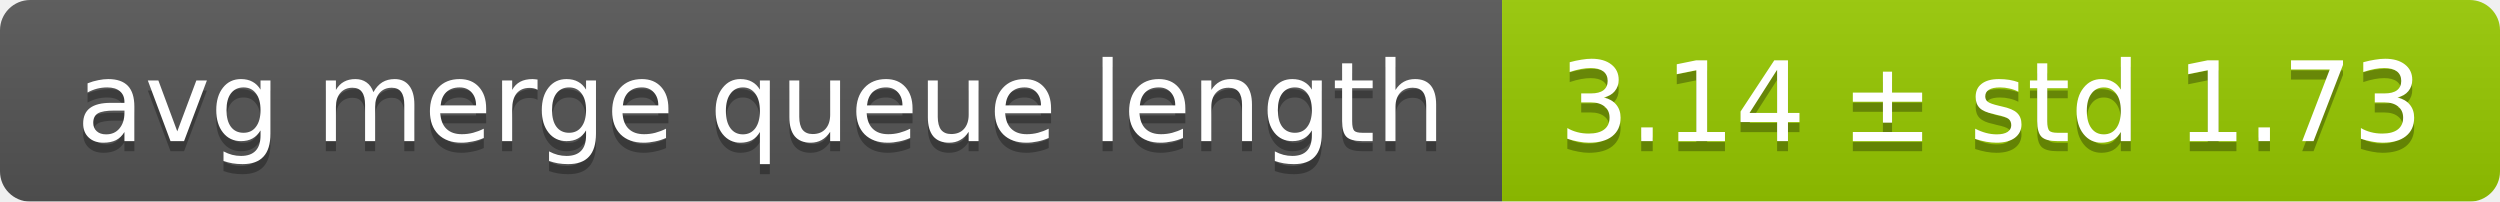
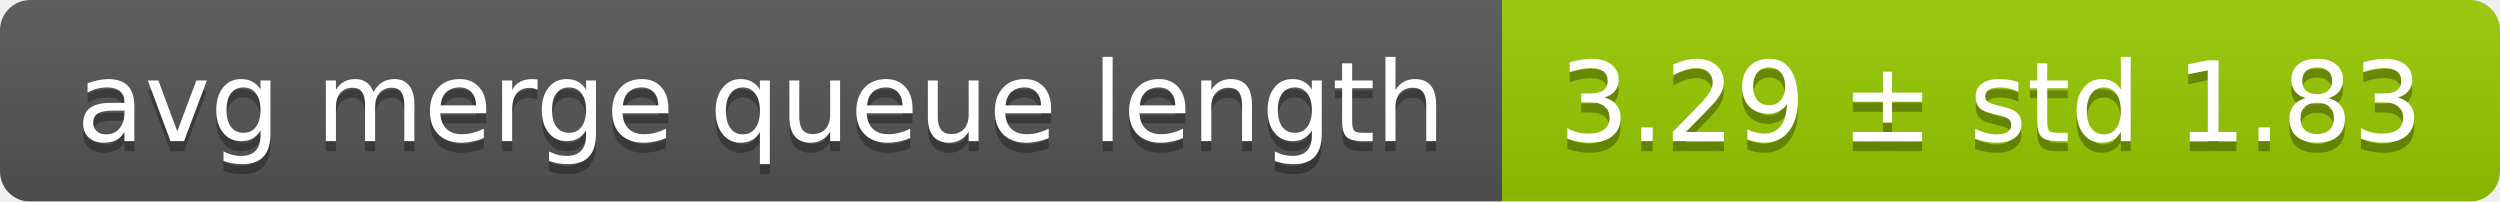
<svg xmlns="http://www.w3.org/2000/svg" width="248" height="20">
  <linearGradient id="smooth" x2="0" y2="100%">
    <stop offset="0" stop-color="#bbb" stop-opacity=".1" />
    <stop offset="1" stop-opacity=".1" />
  </linearGradient>
  <mask id="round">
    <rect width="248" height="20" rx="3" fill="#fff" />
  </mask>
  <g mask="url(#round)">
    <rect width="149" height="20" fill="#555" />
    <rect x="149" width="99" height="20" fill="#97ca00" />
    <rect width="248" height="20" fill="url(#smooth)" />
  </g>
  <g fill="#fff" text-anchor="middle" font-family="DejaVu Sans,Verdana,Geneva,sans-serif" font-size="11">
    <text x="75.5" y="15" fill="#010101" fill-opacity=".3">avg merge queue length</text>
    <text x="75.5" y="14">avg merge queue length</text>
-     <text x="197.5" y="15" fill="#010101" fill-opacity=".3">3.14 ± std 1.73</text>
-     <text x="197.5" y="14">3.14 ± std 1.73</text>
+     <text x="197.5" y="15" fill="#010101" fill-opacity=".3">3.29 ± std 1.83</text>
+     <text x="197.5" y="14">3.29 ± std 1.83</text>
  </g>
</svg>
